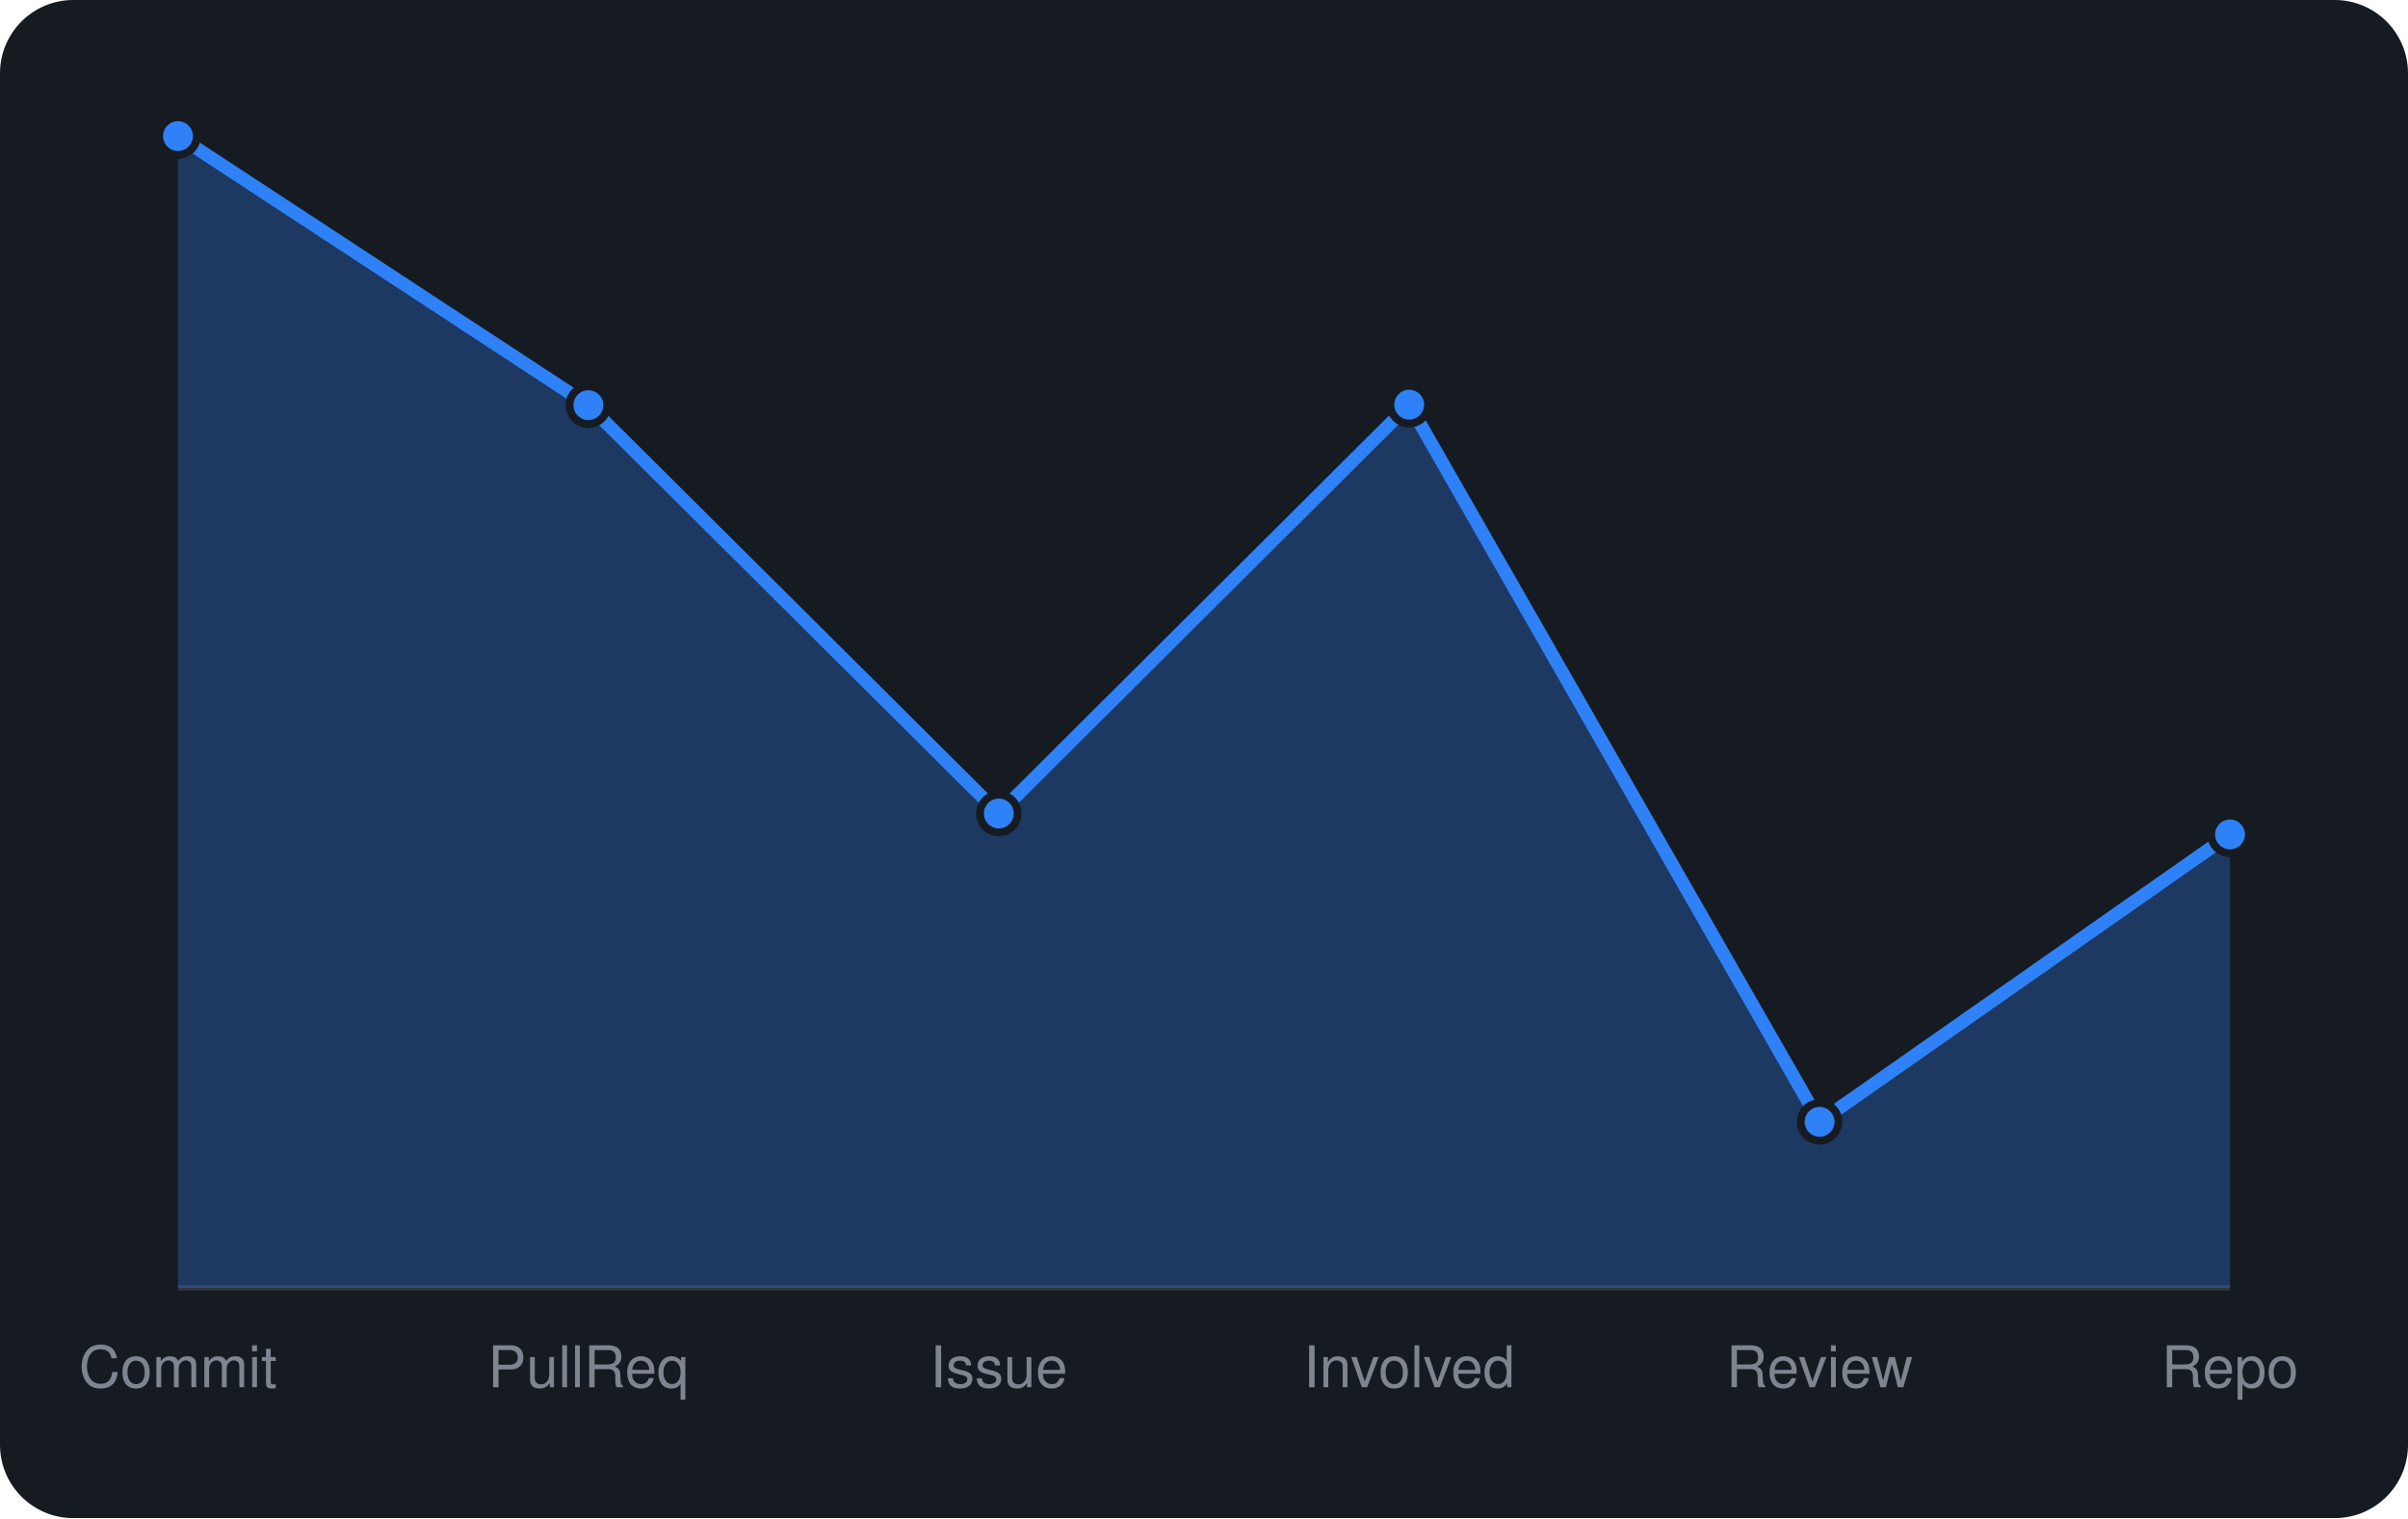
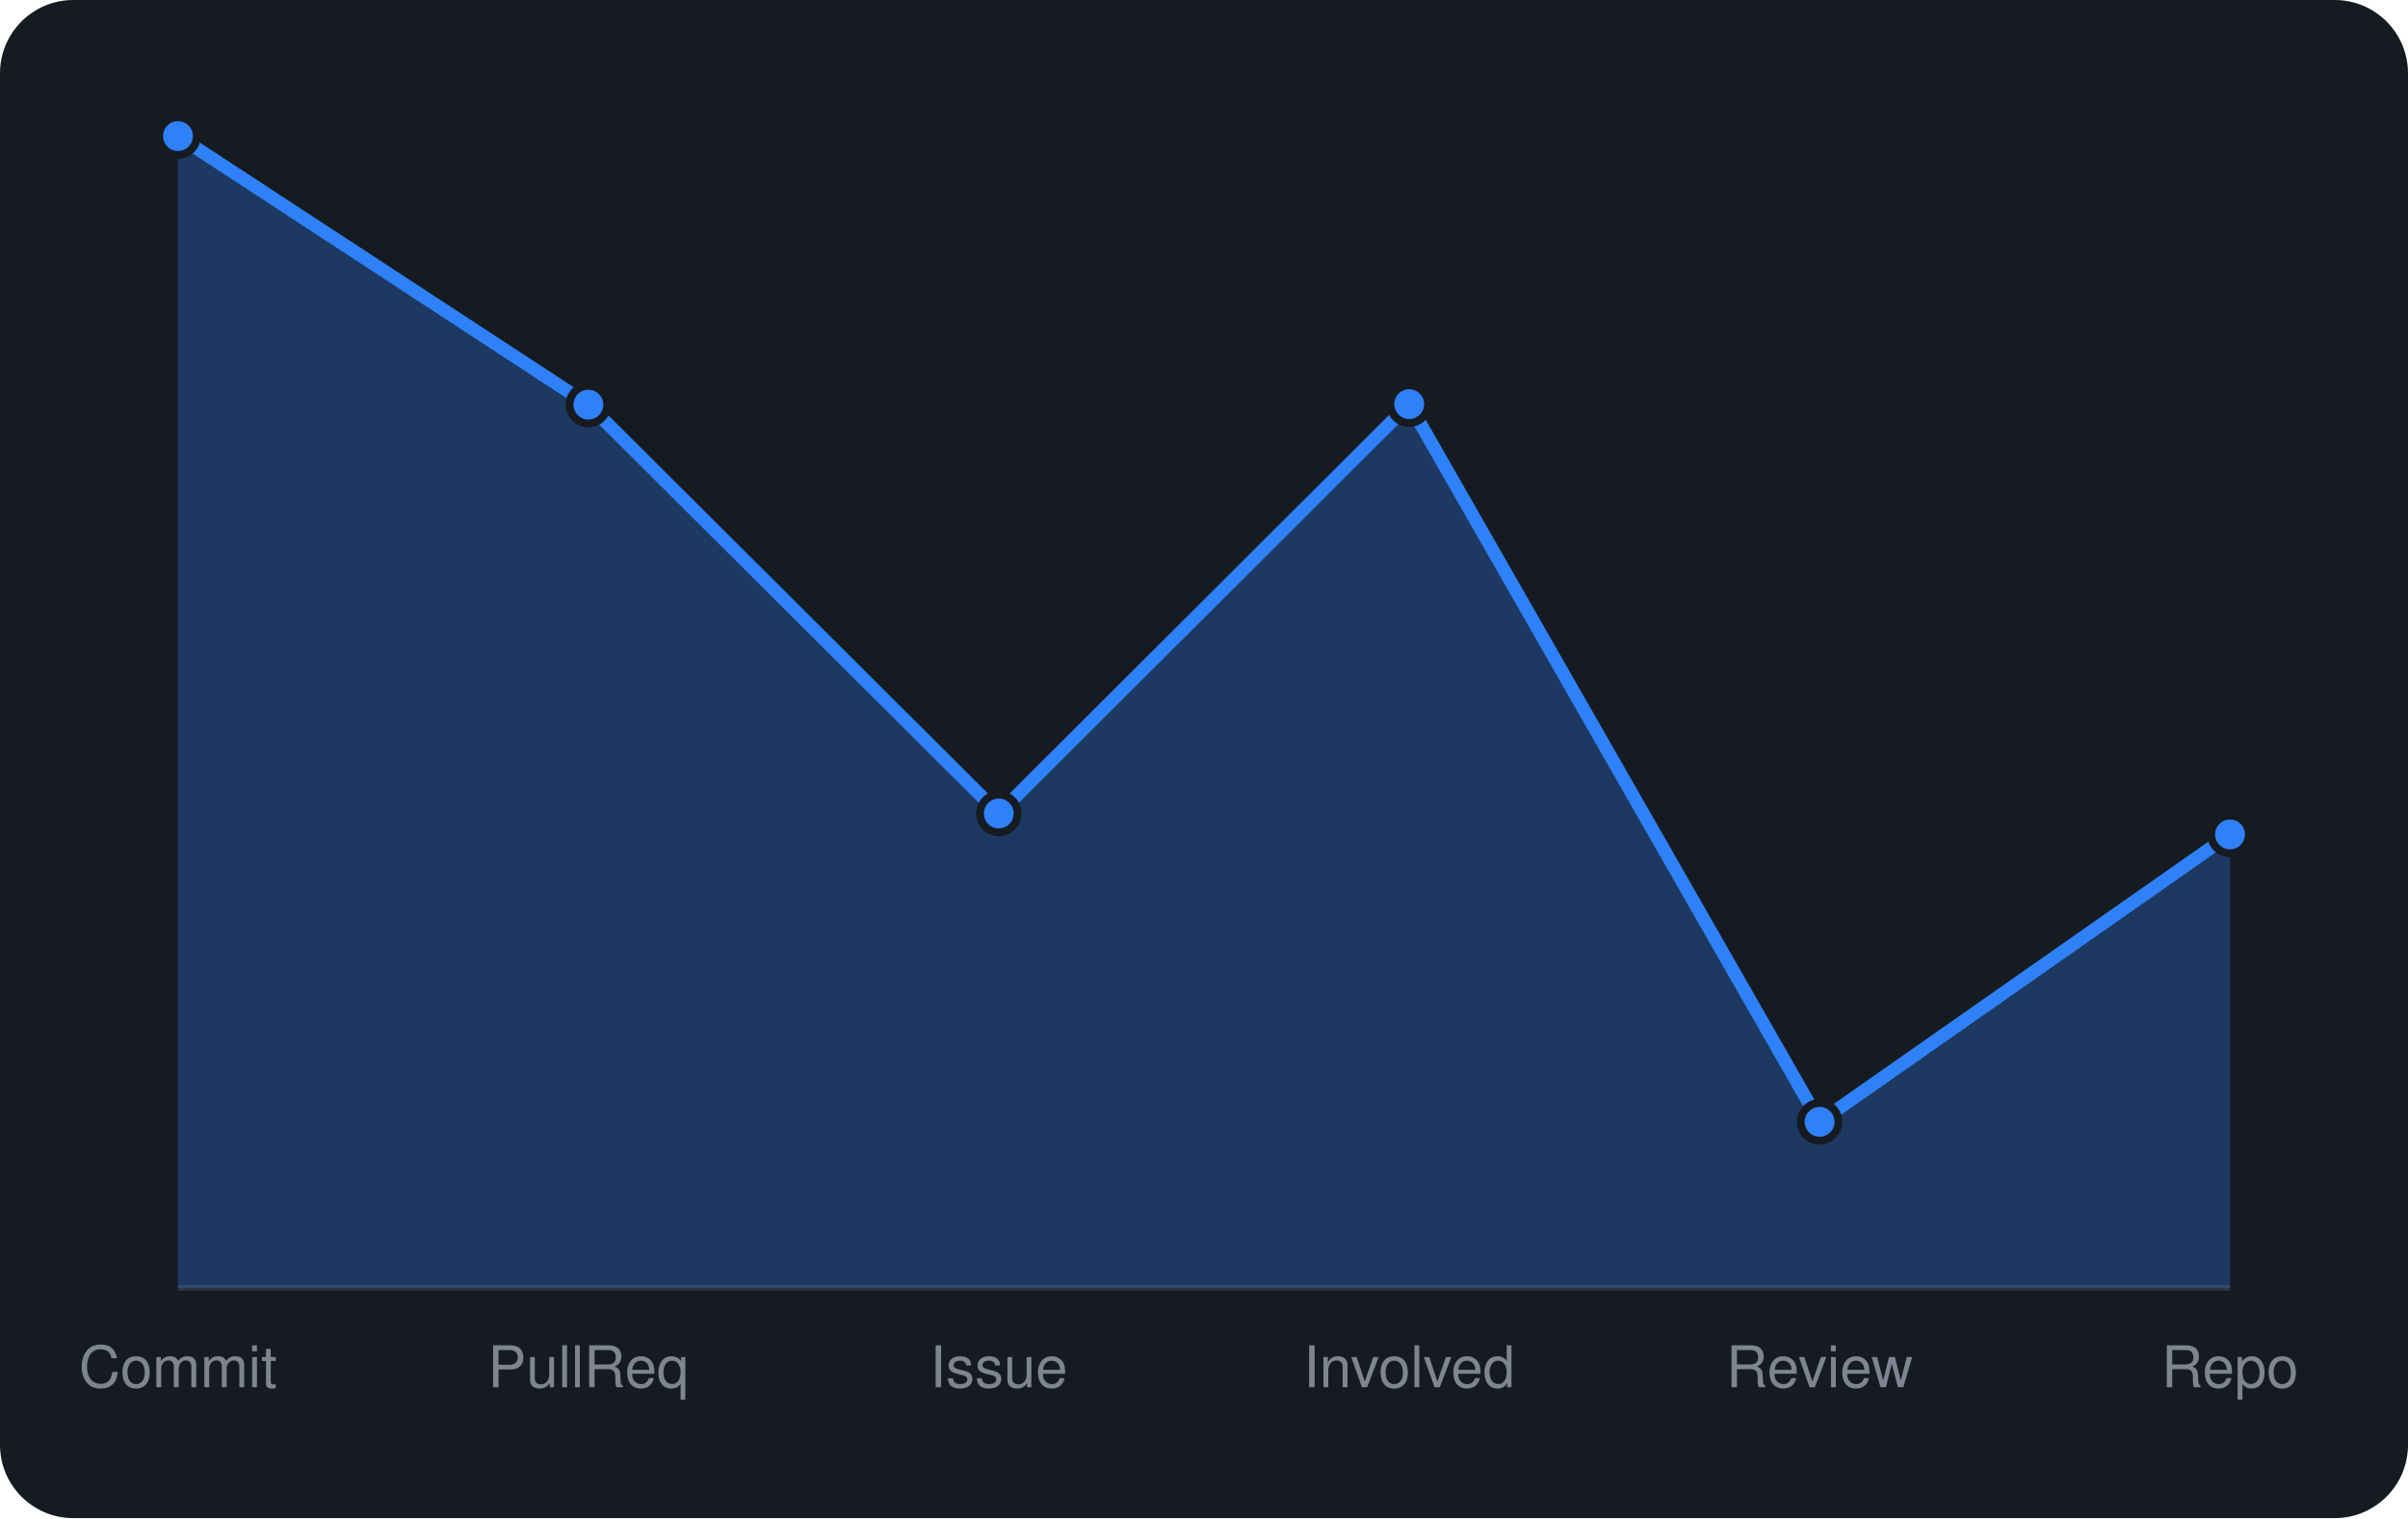
<svg xmlns="http://www.w3.org/2000/svg" viewBox="0 0 460 290" width="460" height="290" font-family="-apple-system,BlinkMacSystemFont,'Segoe UI',Helvetica,Arial,sans-serif">
  <rect width="460" height="290" rx="14" fill="#161b22" />
  <line x1="34" y1="246" x2="426" y2="246" stroke="#30363d" />
-   <path d="M34.0 246 L34.0 26.0L112.4 77.4L190.8 155.4L269.2 77.3L347.6 214.3L426.0 159.4 L426.0 246 Z" fill="rgba(47,129,247,0.3)" />
-   <path d="M34.0 26.0L112.4 77.4L190.8 155.4L269.2 77.3L347.6 214.3L426.0 159.4" fill="none" stroke="#2f81f7" stroke-width="2.5" stroke-linejoin="round" />
+   <path d="M34.0 246 L34.0 26.0L112.4 77.3L190.8 155.4L269.2 77.2L347.6 214.3L426.0 159.4 L426.0 246 Z" fill="rgba(47,129,247,0.3)" />
+   <path d="M34.0 26.0L112.4 77.3L190.8 155.4L269.2 77.2L347.6 214.3L426.0 159.4" fill="none" stroke="#2f81f7" stroke-width="2.5" stroke-linejoin="round" />
  <circle cx="34.0" cy="26.0" r="3.6" fill="#2f81f7" stroke="#161b22" stroke-width="1.5" />
-   <circle cx="112.4" cy="77.4" r="3.6" fill="#2f81f7" stroke="#161b22" stroke-width="1.5" />
+   <circle cx="112.4" cy="77.3" r="3.6" fill="#2f81f7" stroke="#161b22" stroke-width="1.5" />
  <circle cx="190.8" cy="155.4" r="3.6" fill="#2f81f7" stroke="#161b22" stroke-width="1.5" />
-   <circle cx="269.2" cy="77.3" r="3.6" fill="#2f81f7" stroke="#161b22" stroke-width="1.5" />
+   <circle cx="269.2" cy="77.2" r="3.6" fill="#2f81f7" stroke="#161b22" stroke-width="1.5" />
  <circle cx="347.6" cy="214.3" r="3.6" fill="#2f81f7" stroke="#161b22" stroke-width="1.5" />
  <circle cx="426.0" cy="159.4" r="3.6" fill="#2f81f7" stroke="#161b22" stroke-width="1.5" />
  <text x="34.0" y="265" text-anchor="middle" font-size="11" fill="#7d8590">Commit</text>
  <text x="112.4" y="265" text-anchor="middle" font-size="11" fill="#7d8590">PullReq</text>
  <text x="190.8" y="265" text-anchor="middle" font-size="11" fill="#7d8590">Issue</text>
  <text x="269.2" y="265" text-anchor="middle" font-size="11" fill="#7d8590">Involved</text>
  <text x="347.6" y="265" text-anchor="middle" font-size="11" fill="#7d8590">Review</text>
  <text x="426.0" y="265" text-anchor="middle" font-size="11" fill="#7d8590">Repo</text>
</svg>
